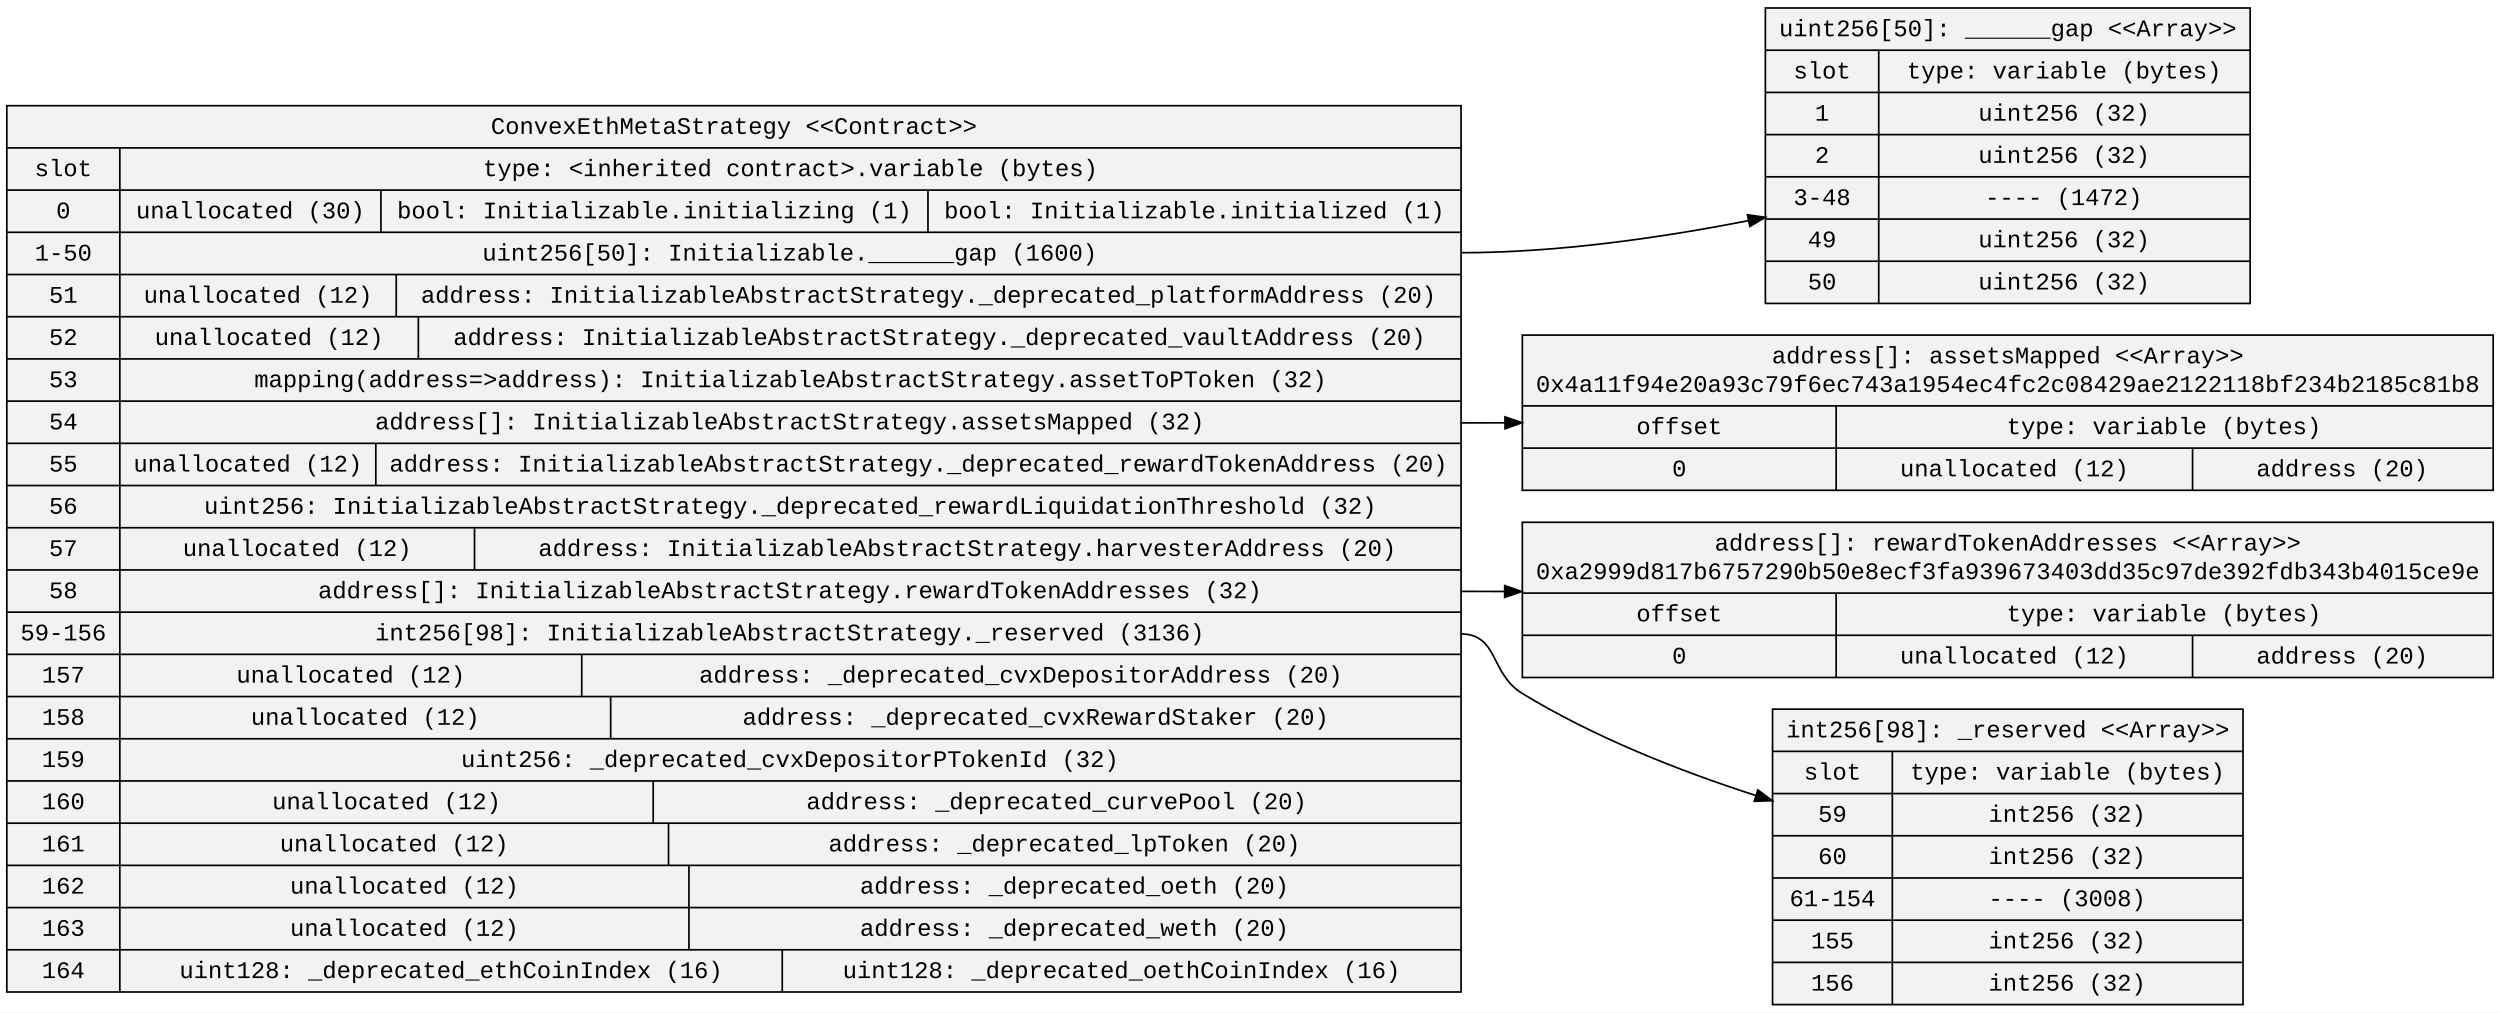
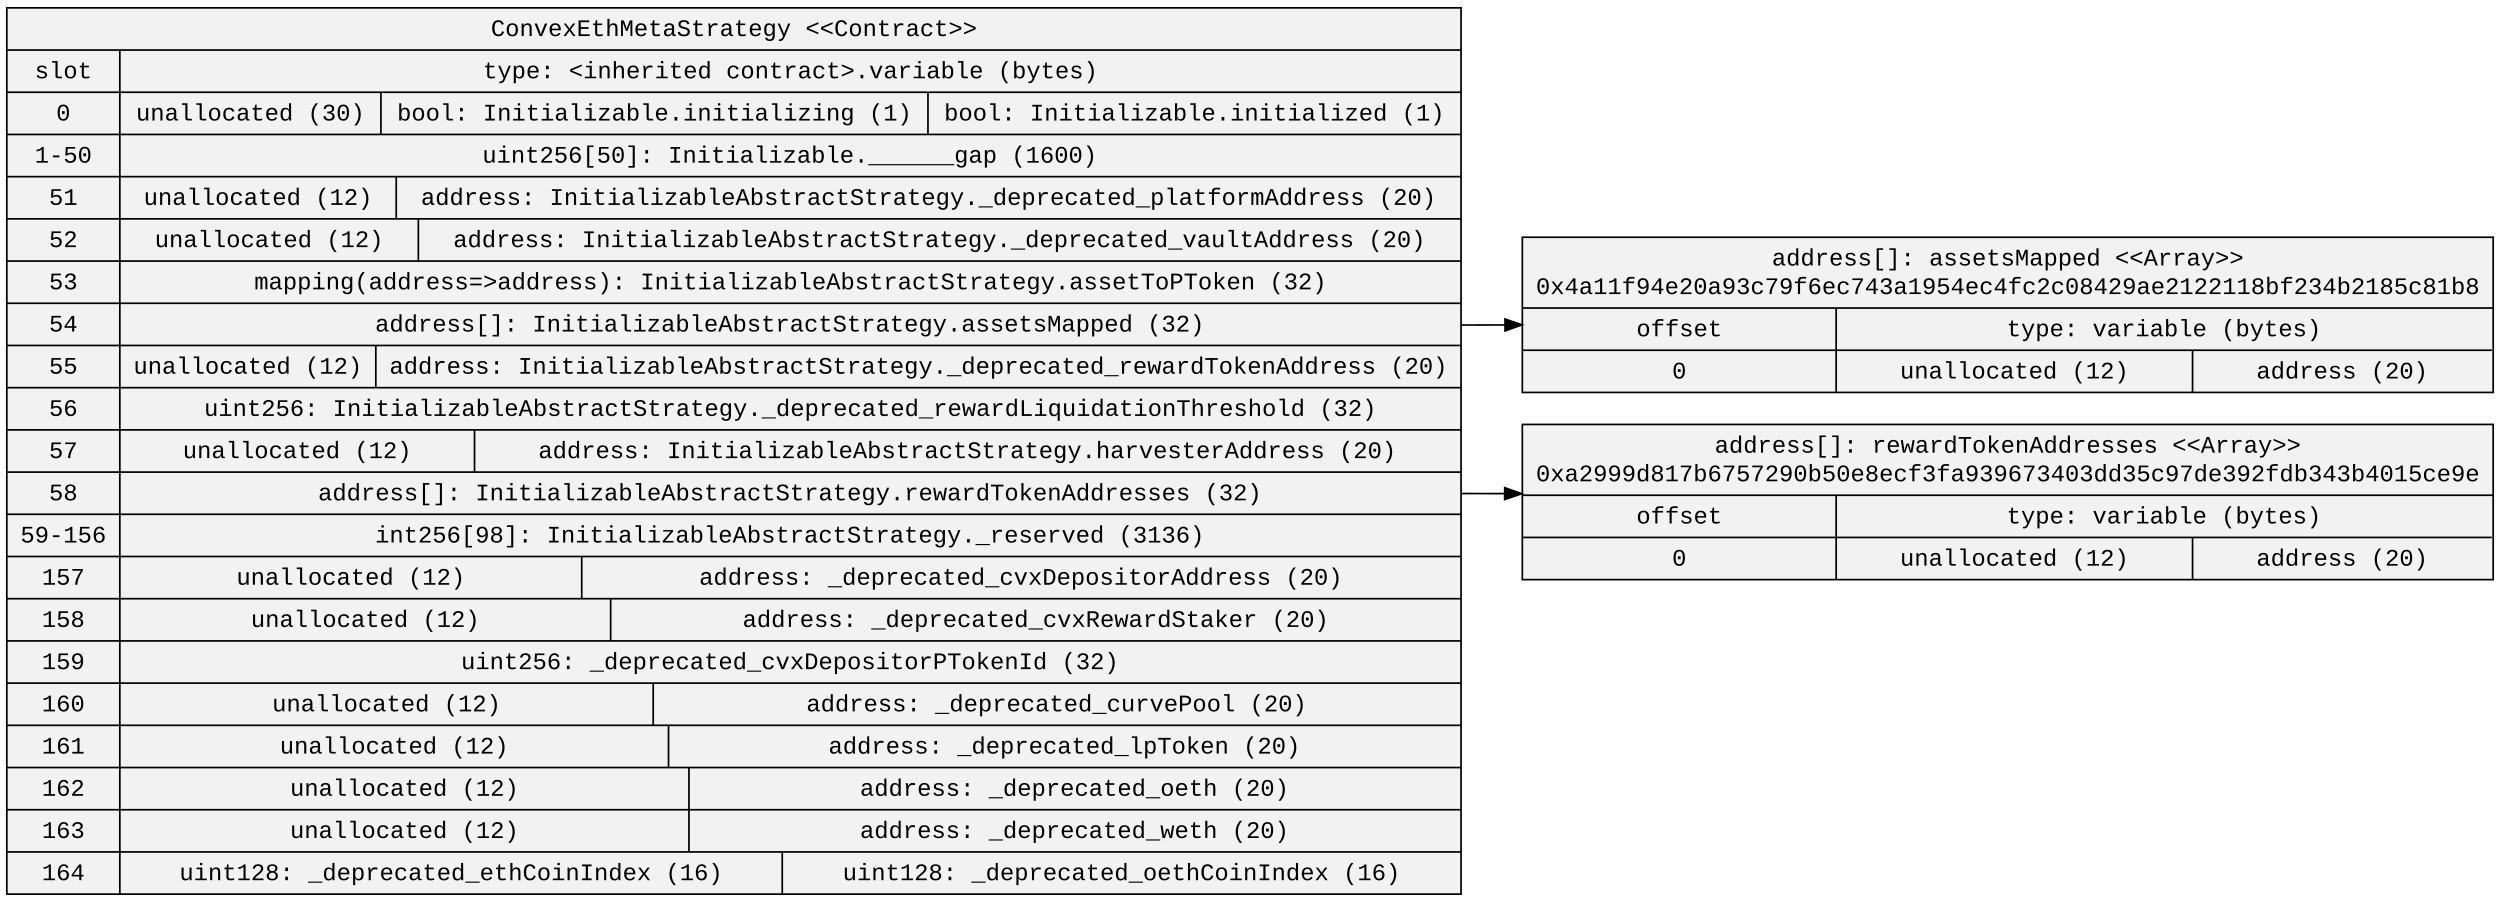
- <svg xmlns="http://www.w3.org/2000/svg" width="1469pt" height="595pt" viewBox="0.00 0.00 1469.02 594.60">
-   <g id="graph0" class="graph" transform="scale(1 1) rotate(0) translate(4 590.6)">
-     <polygon fill="white" stroke="transparent" points="-4,4 -4,-590.6 1465.02,-590.6 1465.02,4 -4,4" />
+ <svg xmlns="http://www.w3.org/2000/svg" width="1469pt" height="530pt" viewBox="0.00 0.00 1469.02 529.80">
+   <g id="graph0" class="graph" transform="scale(1 1) rotate(0) translate(4 525.8)">
+     <polygon fill="white" stroke="transparent" points="-4,4 -4,-525.8 1465.02,-525.8 1465.02,4 -4,4" />
    <g id="node1" class="node">
-       <polygon fill="#f2f2f2" stroke="black" points="0,-7.9 0,-528.7 854.53,-528.7 854.53,-7.9 0,-7.9" />
-       <text text-anchor="middle" x="427.27" y="-512.1" font-family="Courier New" font-size="14.00">ConvexEthMetaStrategy &lt;&lt;Contract&gt;&gt;</text>
-       <polyline fill="none" stroke="black" points="0,-503.9 854.53,-503.9 " />
-       <text text-anchor="middle" x="33.2" y="-487.3" font-family="Courier New" font-size="14.00">slot</text>
-       <polyline fill="none" stroke="black" points="0,-479.1 66.41,-479.1 " />
-       <text text-anchor="middle" x="33.2" y="-462.5" font-family="Courier New" font-size="14.00">0</text>
-       <polyline fill="none" stroke="black" points="0,-454.3 66.41,-454.3 " />
-       <text text-anchor="middle" x="33.2" y="-437.7" font-family="Courier New" font-size="14.00">1-50</text>
-       <polyline fill="none" stroke="black" points="0,-429.5 66.41,-429.5 " />
-       <text text-anchor="middle" x="33.2" y="-412.9" font-family="Courier New" font-size="14.00">51</text>
-       <polyline fill="none" stroke="black" points="0,-404.7 66.41,-404.7 " />
-       <text text-anchor="middle" x="33.2" y="-388.1" font-family="Courier New" font-size="14.00">52</text>
-       <polyline fill="none" stroke="black" points="0,-379.9 66.41,-379.9 " />
-       <text text-anchor="middle" x="33.2" y="-363.3" font-family="Courier New" font-size="14.00">53</text>
-       <polyline fill="none" stroke="black" points="0,-355.1 66.41,-355.1 " />
-       <text text-anchor="middle" x="33.2" y="-338.5" font-family="Courier New" font-size="14.00">54</text>
-       <polyline fill="none" stroke="black" points="0,-330.3 66.41,-330.3 " />
-       <text text-anchor="middle" x="33.2" y="-313.7" font-family="Courier New" font-size="14.00">55</text>
-       <polyline fill="none" stroke="black" points="0,-305.5 66.41,-305.5 " />
-       <text text-anchor="middle" x="33.2" y="-288.9" font-family="Courier New" font-size="14.00">56</text>
-       <polyline fill="none" stroke="black" points="0,-280.7 66.41,-280.7 " />
-       <text text-anchor="middle" x="33.2" y="-264.1" font-family="Courier New" font-size="14.00">57</text>
-       <polyline fill="none" stroke="black" points="0,-255.9 66.41,-255.9 " />
-       <text text-anchor="middle" x="33.2" y="-239.3" font-family="Courier New" font-size="14.00">58</text>
-       <polyline fill="none" stroke="black" points="0,-231.1 66.41,-231.1 " />
-       <text text-anchor="middle" x="33.2" y="-214.5" font-family="Courier New" font-size="14.00">59-156</text>
-       <polyline fill="none" stroke="black" points="0,-206.3 66.41,-206.3 " />
-       <text text-anchor="middle" x="33.2" y="-189.7" font-family="Courier New" font-size="14.00">157</text>
-       <polyline fill="none" stroke="black" points="0,-181.5 66.41,-181.5 " />
-       <text text-anchor="middle" x="33.2" y="-164.9" font-family="Courier New" font-size="14.00">158</text>
-       <polyline fill="none" stroke="black" points="0,-156.7 66.41,-156.7 " />
-       <text text-anchor="middle" x="33.2" y="-140.1" font-family="Courier New" font-size="14.00">159</text>
-       <polyline fill="none" stroke="black" points="0,-131.9 66.41,-131.9 " />
-       <text text-anchor="middle" x="33.2" y="-115.3" font-family="Courier New" font-size="14.00">160</text>
-       <polyline fill="none" stroke="black" points="0,-107.1 66.41,-107.1 " />
-       <text text-anchor="middle" x="33.2" y="-90.5" font-family="Courier New" font-size="14.00">161</text>
-       <polyline fill="none" stroke="black" points="0,-82.3 66.41,-82.3 " />
-       <text text-anchor="middle" x="33.2" y="-65.7" font-family="Courier New" font-size="14.00">162</text>
-       <polyline fill="none" stroke="black" points="0,-57.5 66.41,-57.5 " />
-       <text text-anchor="middle" x="33.2" y="-40.9" font-family="Courier New" font-size="14.00">163</text>
-       <polyline fill="none" stroke="black" points="0,-32.7 66.41,-32.7 " />
-       <text text-anchor="middle" x="33.2" y="-16.1" font-family="Courier New" font-size="14.00">164</text>
-       <polyline fill="none" stroke="black" points="66.41,-7.9 66.41,-503.9 " />
-       <text text-anchor="middle" x="460.47" y="-487.3" font-family="Courier New" font-size="14.00">type: &lt;inherited contract&gt;.variable (bytes)</text>
-       <polyline fill="none" stroke="black" points="66.41,-479.1 854.53,-479.1 " />
-       <text text-anchor="middle" x="143.12" y="-462.5" font-family="Courier New" font-size="14.00">unallocated (30)</text>
-       <polyline fill="none" stroke="black" points="219.83,-454.3 219.83,-479.1 " />
-       <text text-anchor="middle" x="380.55" y="-462.5" font-family="Courier New" font-size="14.00">bool: Initializable.initializing (1)</text>
-       <polyline fill="none" stroke="black" points="541.28,-454.3 541.28,-479.1 " />
-       <text text-anchor="middle" x="697.8" y="-462.5" font-family="Courier New" font-size="14.00">bool: Initializable.initialized (1)</text>
-       <polyline fill="none" stroke="black" points="66.41,-454.3 854.53,-454.3 " />
-       <text text-anchor="middle" x="460.04" y="-437.7" font-family="Courier New" font-size="14.00">uint256[50]: Initializable.______gap (1600)</text>
-       <polyline fill="none" stroke="black" points="66.41,-429.5 854.53,-429.5 " />
-       <text text-anchor="middle" x="147.62" y="-412.9" font-family="Courier New" font-size="14.00">unallocated (12)</text>
-       <polyline fill="none" stroke="black" points="228.83,-404.7 228.83,-429.5 " />
-       <text text-anchor="middle" x="541.58" y="-412.9" font-family="Courier New" font-size="14.00">address: InitializableAbstractStrategy._deprecated_platformAddress (20)</text>
-       <polyline fill="none" stroke="black" points="66.41,-404.7 854.53,-404.7 " />
-       <text text-anchor="middle" x="154.12" y="-388.1" font-family="Courier New" font-size="14.00">unallocated (12)</text>
-       <polyline fill="none" stroke="black" points="241.83,-379.9 241.83,-404.7 " />
-       <text text-anchor="middle" x="547.98" y="-388.1" font-family="Courier New" font-size="14.00">address: InitializableAbstractStrategy._deprecated_vaultAddress (20)</text>
-       <polyline fill="none" stroke="black" points="66.41,-379.9 854.53,-379.9 " />
-       <text text-anchor="middle" x="460.46" y="-363.3" font-family="Courier New" font-size="14.00">mapping(address=&gt;address): InitializableAbstractStrategy.assetToPToken (32)</text>
-       <polyline fill="none" stroke="black" points="66.41,-355.1 854.53,-355.1 " />
-       <text text-anchor="middle" x="460.05" y="-338.5" font-family="Courier New" font-size="14.00">address[]: InitializableAbstractStrategy.assetsMapped (32)</text>
-       <polyline fill="none" stroke="black" points="66.41,-330.3 854.53,-330.3 " />
-       <text text-anchor="middle" x="141.62" y="-313.7" font-family="Courier New" font-size="14.00">unallocated (12)</text>
-       <polyline fill="none" stroke="black" points="216.83,-305.5 216.83,-330.3 " />
-       <text text-anchor="middle" x="535.68" y="-313.7" font-family="Courier New" font-size="14.00">address: InitializableAbstractStrategy._deprecated_rewardTokenAddress (20)</text>
-       <polyline fill="none" stroke="black" points="66.41,-305.5 854.53,-305.5 " />
-       <text text-anchor="middle" x="460.36" y="-288.9" font-family="Courier New" font-size="14.00">uint256: InitializableAbstractStrategy._deprecated_rewardLiquidationThreshold (32)</text>
-       <polyline fill="none" stroke="black" points="66.41,-280.7 854.53,-280.7 " />
-       <text text-anchor="middle" x="170.62" y="-264.1" font-family="Courier New" font-size="14.00">unallocated (12)</text>
-       <polyline fill="none" stroke="black" points="274.83,-255.9 274.83,-280.7 " />
-       <text text-anchor="middle" x="564.37" y="-264.1" font-family="Courier New" font-size="14.00">address: InitializableAbstractStrategy.harvesterAddress (20)</text>
-       <polyline fill="none" stroke="black" points="66.41,-255.9 854.53,-255.9 " />
-       <text text-anchor="middle" x="460.15" y="-239.3" font-family="Courier New" font-size="14.00">address[]: InitializableAbstractStrategy.rewardTokenAddresses (32)</text>
-       <polyline fill="none" stroke="black" points="66.41,-231.1 854.53,-231.1 " />
-       <text text-anchor="middle" x="460.05" y="-214.5" font-family="Courier New" font-size="14.00">int256[98]: InitializableAbstractStrategy._reserved (3136)</text>
-       <polyline fill="none" stroke="black" points="66.41,-206.3 854.53,-206.3 " />
-       <text text-anchor="middle" x="202.12" y="-189.7" font-family="Courier New" font-size="14.00">unallocated (12)</text>
-       <polyline fill="none" stroke="black" points="337.83,-181.5 337.83,-206.3 " />
-       <text text-anchor="middle" x="595.86" y="-189.7" font-family="Courier New" font-size="14.00">address: _deprecated_cvxDepositorAddress (20)</text>
-       <polyline fill="none" stroke="black" points="66.41,-181.5 854.53,-181.5 " />
-       <text text-anchor="middle" x="210.62" y="-164.9" font-family="Courier New" font-size="14.00">unallocated (12)</text>
-       <polyline fill="none" stroke="black" points="354.83,-156.7 354.83,-181.5 " />
-       <text text-anchor="middle" x="604.56" y="-164.9" font-family="Courier New" font-size="14.00">address: _deprecated_cvxRewardStaker (20)</text>
-       <polyline fill="none" stroke="black" points="66.41,-156.7 854.53,-156.7 " />
-       <text text-anchor="middle" x="460.14" y="-140.1" font-family="Courier New" font-size="14.00">uint256: _deprecated_cvxDepositorPTokenId (32)</text>
-       <polyline fill="none" stroke="black" points="66.41,-131.9 854.53,-131.9 " />
-       <text text-anchor="middle" x="223.12" y="-115.3" font-family="Courier New" font-size="14.00">unallocated (12)</text>
-       <polyline fill="none" stroke="black" points="379.83,-107.1 379.83,-131.9 " />
-       <text text-anchor="middle" x="616.85" y="-115.3" font-family="Courier New" font-size="14.00">address: _deprecated_curvePool (20)</text>
-       <polyline fill="none" stroke="black" points="66.41,-107.1 854.53,-107.1 " />
-       <text text-anchor="middle" x="227.62" y="-90.5" font-family="Courier New" font-size="14.00">unallocated (12)</text>
-       <polyline fill="none" stroke="black" points="388.83,-82.3 388.83,-107.1 " />
-       <text text-anchor="middle" x="621.45" y="-90.5" font-family="Courier New" font-size="14.00">address: _deprecated_lpToken (20)</text>
-       <polyline fill="none" stroke="black" points="66.41,-82.3 854.53,-82.3 " />
-       <text text-anchor="middle" x="233.62" y="-65.7" font-family="Courier New" font-size="14.00">unallocated (12)</text>
-       <polyline fill="none" stroke="black" points="400.83,-57.5 400.83,-82.3 " />
-       <text text-anchor="middle" x="627.35" y="-65.7" font-family="Courier New" font-size="14.00">address: _deprecated_oeth (20)</text>
-       <polyline fill="none" stroke="black" points="66.41,-57.5 854.53,-57.5 " />
-       <text text-anchor="middle" x="233.62" y="-40.9" font-family="Courier New" font-size="14.00">unallocated (12)</text>
-       <polyline fill="none" stroke="black" points="400.83,-32.7 400.83,-57.5 " />
-       <text text-anchor="middle" x="627.35" y="-40.9" font-family="Courier New" font-size="14.00">address: _deprecated_weth (20)</text>
-       <polyline fill="none" stroke="black" points="66.41,-32.7 854.53,-32.7 " />
-       <text text-anchor="middle" x="261.03" y="-16.1" font-family="Courier New" font-size="14.00">uint128: _deprecated_ethCoinIndex (16)</text>
-       <polyline fill="none" stroke="black" points="455.66,-7.9 455.66,-32.7 " />
-       <text text-anchor="middle" x="654.99" y="-16.1" font-family="Courier New" font-size="14.00">uint128: _deprecated_oethCoinIndex (16)</text>
+       <polygon fill="#f2f2f2" stroke="black" points="0,-0.5 0,-521.3 854.53,-521.3 854.53,-0.5 0,-0.5" />
+       <text text-anchor="middle" x="427.27" y="-504.7" font-family="Courier New" font-size="14.00">ConvexEthMetaStrategy &lt;&lt;Contract&gt;&gt;</text>
+       <polyline fill="none" stroke="black" points="0,-496.5 854.53,-496.5 " />
+       <text text-anchor="middle" x="33.2" y="-479.9" font-family="Courier New" font-size="14.00">slot</text>
+       <polyline fill="none" stroke="black" points="0,-471.7 66.41,-471.7 " />
+       <text text-anchor="middle" x="33.2" y="-455.1" font-family="Courier New" font-size="14.00">0</text>
+       <polyline fill="none" stroke="black" points="0,-446.9 66.41,-446.9 " />
+       <text text-anchor="middle" x="33.2" y="-430.3" font-family="Courier New" font-size="14.00">1-50</text>
+       <polyline fill="none" stroke="black" points="0,-422.1 66.41,-422.1 " />
+       <text text-anchor="middle" x="33.2" y="-405.5" font-family="Courier New" font-size="14.00">51</text>
+       <polyline fill="none" stroke="black" points="0,-397.3 66.41,-397.3 " />
+       <text text-anchor="middle" x="33.2" y="-380.7" font-family="Courier New" font-size="14.00">52</text>
+       <polyline fill="none" stroke="black" points="0,-372.5 66.41,-372.5 " />
+       <text text-anchor="middle" x="33.2" y="-355.9" font-family="Courier New" font-size="14.00">53</text>
+       <polyline fill="none" stroke="black" points="0,-347.7 66.41,-347.7 " />
+       <text text-anchor="middle" x="33.2" y="-331.1" font-family="Courier New" font-size="14.00">54</text>
+       <polyline fill="none" stroke="black" points="0,-322.9 66.41,-322.9 " />
+       <text text-anchor="middle" x="33.2" y="-306.3" font-family="Courier New" font-size="14.00">55</text>
+       <polyline fill="none" stroke="black" points="0,-298.1 66.41,-298.1 " />
+       <text text-anchor="middle" x="33.2" y="-281.5" font-family="Courier New" font-size="14.00">56</text>
+       <polyline fill="none" stroke="black" points="0,-273.3 66.41,-273.3 " />
+       <text text-anchor="middle" x="33.2" y="-256.7" font-family="Courier New" font-size="14.00">57</text>
+       <polyline fill="none" stroke="black" points="0,-248.5 66.41,-248.5 " />
+       <text text-anchor="middle" x="33.2" y="-231.9" font-family="Courier New" font-size="14.00">58</text>
+       <polyline fill="none" stroke="black" points="0,-223.7 66.41,-223.7 " />
+       <text text-anchor="middle" x="33.2" y="-207.1" font-family="Courier New" font-size="14.00">59-156</text>
+       <polyline fill="none" stroke="black" points="0,-198.9 66.41,-198.9 " />
+       <text text-anchor="middle" x="33.2" y="-182.3" font-family="Courier New" font-size="14.00">157</text>
+       <polyline fill="none" stroke="black" points="0,-174.1 66.41,-174.1 " />
+       <text text-anchor="middle" x="33.2" y="-157.5" font-family="Courier New" font-size="14.00">158</text>
+       <polyline fill="none" stroke="black" points="0,-149.3 66.41,-149.3 " />
+       <text text-anchor="middle" x="33.2" y="-132.7" font-family="Courier New" font-size="14.00">159</text>
+       <polyline fill="none" stroke="black" points="0,-124.5 66.41,-124.5 " />
+       <text text-anchor="middle" x="33.2" y="-107.9" font-family="Courier New" font-size="14.00">160</text>
+       <polyline fill="none" stroke="black" points="0,-99.7 66.41,-99.7 " />
+       <text text-anchor="middle" x="33.2" y="-83.1" font-family="Courier New" font-size="14.00">161</text>
+       <polyline fill="none" stroke="black" points="0,-74.9 66.41,-74.9 " />
+       <text text-anchor="middle" x="33.2" y="-58.3" font-family="Courier New" font-size="14.00">162</text>
+       <polyline fill="none" stroke="black" points="0,-50.1 66.41,-50.1 " />
+       <text text-anchor="middle" x="33.2" y="-33.5" font-family="Courier New" font-size="14.00">163</text>
+       <polyline fill="none" stroke="black" points="0,-25.3 66.41,-25.3 " />
+       <text text-anchor="middle" x="33.2" y="-8.7" font-family="Courier New" font-size="14.00">164</text>
+       <polyline fill="none" stroke="black" points="66.41,-0.5 66.41,-496.5 " />
+       <text text-anchor="middle" x="460.47" y="-479.9" font-family="Courier New" font-size="14.00">type: &lt;inherited contract&gt;.variable (bytes)</text>
+       <polyline fill="none" stroke="black" points="66.41,-471.7 854.53,-471.7 " />
+       <text text-anchor="middle" x="143.12" y="-455.1" font-family="Courier New" font-size="14.00">unallocated (30)</text>
+       <polyline fill="none" stroke="black" points="219.83,-446.9 219.83,-471.7 " />
+       <text text-anchor="middle" x="380.55" y="-455.1" font-family="Courier New" font-size="14.00">bool: Initializable.initializing (1)</text>
+       <polyline fill="none" stroke="black" points="541.28,-446.9 541.28,-471.7 " />
+       <text text-anchor="middle" x="697.8" y="-455.1" font-family="Courier New" font-size="14.00">bool: Initializable.initialized (1)</text>
+       <polyline fill="none" stroke="black" points="66.41,-446.9 854.53,-446.9 " />
+       <text text-anchor="middle" x="460.04" y="-430.3" font-family="Courier New" font-size="14.00">uint256[50]: Initializable.______gap (1600)</text>
+       <polyline fill="none" stroke="black" points="66.41,-422.1 854.53,-422.1 " />
+       <text text-anchor="middle" x="147.62" y="-405.5" font-family="Courier New" font-size="14.00">unallocated (12)</text>
+       <polyline fill="none" stroke="black" points="228.83,-397.3 228.83,-422.1 " />
+       <text text-anchor="middle" x="541.58" y="-405.5" font-family="Courier New" font-size="14.00">address: InitializableAbstractStrategy._deprecated_platformAddress (20)</text>
+       <polyline fill="none" stroke="black" points="66.41,-397.3 854.53,-397.3 " />
+       <text text-anchor="middle" x="154.12" y="-380.7" font-family="Courier New" font-size="14.00">unallocated (12)</text>
+       <polyline fill="none" stroke="black" points="241.83,-372.5 241.83,-397.3 " />
+       <text text-anchor="middle" x="547.98" y="-380.7" font-family="Courier New" font-size="14.00">address: InitializableAbstractStrategy._deprecated_vaultAddress (20)</text>
+       <polyline fill="none" stroke="black" points="66.41,-372.5 854.53,-372.5 " />
+       <text text-anchor="middle" x="460.46" y="-355.9" font-family="Courier New" font-size="14.00">mapping(address=&gt;address): InitializableAbstractStrategy.assetToPToken (32)</text>
+       <polyline fill="none" stroke="black" points="66.41,-347.7 854.53,-347.7 " />
+       <text text-anchor="middle" x="460.05" y="-331.1" font-family="Courier New" font-size="14.00">address[]: InitializableAbstractStrategy.assetsMapped (32)</text>
+       <polyline fill="none" stroke="black" points="66.41,-322.9 854.53,-322.9 " />
+       <text text-anchor="middle" x="141.62" y="-306.3" font-family="Courier New" font-size="14.00">unallocated (12)</text>
+       <polyline fill="none" stroke="black" points="216.83,-298.1 216.83,-322.9 " />
+       <text text-anchor="middle" x="535.68" y="-306.3" font-family="Courier New" font-size="14.00">address: InitializableAbstractStrategy._deprecated_rewardTokenAddress (20)</text>
+       <polyline fill="none" stroke="black" points="66.41,-298.1 854.53,-298.1 " />
+       <text text-anchor="middle" x="460.36" y="-281.5" font-family="Courier New" font-size="14.00">uint256: InitializableAbstractStrategy._deprecated_rewardLiquidationThreshold (32)</text>
+       <polyline fill="none" stroke="black" points="66.41,-273.3 854.53,-273.3 " />
+       <text text-anchor="middle" x="170.62" y="-256.7" font-family="Courier New" font-size="14.00">unallocated (12)</text>
+       <polyline fill="none" stroke="black" points="274.83,-248.5 274.83,-273.3 " />
+       <text text-anchor="middle" x="564.37" y="-256.7" font-family="Courier New" font-size="14.00">address: InitializableAbstractStrategy.harvesterAddress (20)</text>
+       <polyline fill="none" stroke="black" points="66.41,-248.5 854.53,-248.5 " />
+       <text text-anchor="middle" x="460.15" y="-231.9" font-family="Courier New" font-size="14.00">address[]: InitializableAbstractStrategy.rewardTokenAddresses (32)</text>
+       <polyline fill="none" stroke="black" points="66.41,-223.7 854.53,-223.7 " />
+       <text text-anchor="middle" x="460.05" y="-207.1" font-family="Courier New" font-size="14.00">int256[98]: InitializableAbstractStrategy._reserved (3136)</text>
+       <polyline fill="none" stroke="black" points="66.41,-198.9 854.53,-198.9 " />
+       <text text-anchor="middle" x="202.12" y="-182.3" font-family="Courier New" font-size="14.00">unallocated (12)</text>
+       <polyline fill="none" stroke="black" points="337.83,-174.1 337.83,-198.9 " />
+       <text text-anchor="middle" x="595.86" y="-182.3" font-family="Courier New" font-size="14.00">address: _deprecated_cvxDepositorAddress (20)</text>
+       <polyline fill="none" stroke="black" points="66.41,-174.1 854.53,-174.1 " />
+       <text text-anchor="middle" x="210.62" y="-157.5" font-family="Courier New" font-size="14.00">unallocated (12)</text>
+       <polyline fill="none" stroke="black" points="354.83,-149.3 354.83,-174.1 " />
+       <text text-anchor="middle" x="604.56" y="-157.5" font-family="Courier New" font-size="14.00">address: _deprecated_cvxRewardStaker (20)</text>
+       <polyline fill="none" stroke="black" points="66.41,-149.3 854.53,-149.3 " />
+       <text text-anchor="middle" x="460.14" y="-132.7" font-family="Courier New" font-size="14.00">uint256: _deprecated_cvxDepositorPTokenId (32)</text>
+       <polyline fill="none" stroke="black" points="66.41,-124.5 854.53,-124.5 " />
+       <text text-anchor="middle" x="223.12" y="-107.9" font-family="Courier New" font-size="14.00">unallocated (12)</text>
+       <polyline fill="none" stroke="black" points="379.83,-99.7 379.83,-124.5 " />
+       <text text-anchor="middle" x="616.85" y="-107.9" font-family="Courier New" font-size="14.00">address: _deprecated_curvePool (20)</text>
+       <polyline fill="none" stroke="black" points="66.41,-99.7 854.53,-99.7 " />
+       <text text-anchor="middle" x="227.62" y="-83.1" font-family="Courier New" font-size="14.00">unallocated (12)</text>
+       <polyline fill="none" stroke="black" points="388.83,-74.9 388.83,-99.7 " />
+       <text text-anchor="middle" x="621.45" y="-83.1" font-family="Courier New" font-size="14.00">address: _deprecated_lpToken (20)</text>
+       <polyline fill="none" stroke="black" points="66.41,-74.9 854.53,-74.9 " />
+       <text text-anchor="middle" x="233.62" y="-58.3" font-family="Courier New" font-size="14.00">unallocated (12)</text>
+       <polyline fill="none" stroke="black" points="400.83,-50.1 400.83,-74.9 " />
+       <text text-anchor="middle" x="627.35" y="-58.3" font-family="Courier New" font-size="14.00">address: _deprecated_oeth (20)</text>
+       <polyline fill="none" stroke="black" points="66.41,-50.1 854.53,-50.1 " />
+       <text text-anchor="middle" x="233.62" y="-33.5" font-family="Courier New" font-size="14.00">unallocated (12)</text>
+       <polyline fill="none" stroke="black" points="400.83,-25.3 400.83,-50.1 " />
+       <text text-anchor="middle" x="627.35" y="-33.5" font-family="Courier New" font-size="14.00">address: _deprecated_weth (20)</text>
+       <polyline fill="none" stroke="black" points="66.41,-25.3 854.53,-25.3 " />
+       <text text-anchor="middle" x="261.03" y="-8.7" font-family="Courier New" font-size="14.00">uint128: _deprecated_ethCoinIndex (16)</text>
+       <polyline fill="none" stroke="black" points="455.66,-0.5 455.66,-25.3 " />
+       <text text-anchor="middle" x="654.99" y="-8.7" font-family="Courier New" font-size="14.00">uint128: _deprecated_oethCoinIndex (16)</text>
    </g>
    <g id="node2" class="node">
-       <polygon fill="#f2f2f2" stroke="black" points="1033.35,-412.5 1033.35,-586.1 1318.2,-586.1 1318.2,-412.5 1033.35,-412.5" />
-       <text text-anchor="middle" x="1175.78" y="-569.5" font-family="Courier New" font-size="14.00">uint256[50]: ______gap &lt;&lt;Array&gt;&gt;</text>
-       <polyline fill="none" stroke="black" points="1033.35,-561.3 1318.2,-561.3 " />
-       <text text-anchor="middle" x="1066.66" y="-544.7" font-family="Courier New" font-size="14.00">slot</text>
-       <polyline fill="none" stroke="black" points="1033.35,-536.5 1099.96,-536.5 " />
-       <text text-anchor="middle" x="1066.66" y="-519.9" font-family="Courier New" font-size="14.00">1</text>
-       <polyline fill="none" stroke="black" points="1033.35,-511.7 1099.96,-511.7 " />
-       <text text-anchor="middle" x="1066.66" y="-495.1" font-family="Courier New" font-size="14.00">2</text>
-       <polyline fill="none" stroke="black" points="1033.35,-486.9 1099.96,-486.9 " />
-       <text text-anchor="middle" x="1066.66" y="-470.3" font-family="Courier New" font-size="14.00">3-48</text>
-       <polyline fill="none" stroke="black" points="1033.35,-462.1 1099.96,-462.1 " />
-       <text text-anchor="middle" x="1066.66" y="-445.5" font-family="Courier New" font-size="14.00">49</text>
-       <polyline fill="none" stroke="black" points="1033.35,-437.3 1099.96,-437.3 " />
-       <text text-anchor="middle" x="1066.66" y="-420.7" font-family="Courier New" font-size="14.00">50</text>
-       <polyline fill="none" stroke="black" points="1099.96,-412.5 1099.96,-561.3 " />
-       <text text-anchor="middle" x="1208.88" y="-544.7" font-family="Courier New" font-size="14.00">type: variable (bytes)</text>
-       <polyline fill="none" stroke="black" points="1099.96,-536.5 1317.79,-536.5 " />
-       <text text-anchor="middle" x="1208.87" y="-519.9" font-family="Courier New" font-size="14.00">uint256 (32)</text>
-       <polyline fill="none" stroke="black" points="1099.96,-511.7 1317.79,-511.7 " />
-       <text text-anchor="middle" x="1208.87" y="-495.1" font-family="Courier New" font-size="14.00">uint256 (32)</text>
-       <polyline fill="none" stroke="black" points="1099.96,-486.9 1317.79,-486.9 " />
-       <text text-anchor="middle" x="1208.67" y="-470.3" font-family="Courier New" font-size="14.00">---- (1472)</text>
-       <polyline fill="none" stroke="black" points="1099.96,-462.1 1317.79,-462.1 " />
-       <text text-anchor="middle" x="1208.87" y="-445.5" font-family="Courier New" font-size="14.00">uint256 (32)</text>
-       <polyline fill="none" stroke="black" points="1099.96,-437.3 1317.79,-437.3 " />
-       <text text-anchor="middle" x="1208.87" y="-420.7" font-family="Courier New" font-size="14.00">uint256 (32)</text>
+       <polygon fill="#f2f2f2" stroke="black" points="890.53,-295.3 890.53,-386.5 1461.02,-386.5 1461.02,-295.3 890.53,-295.3" />
+       <text text-anchor="middle" x="1175.78" y="-369.9" font-family="Courier New" font-size="14.00">address[]: assetsMapped &lt;&lt;Array&gt;&gt;</text>
+       <text text-anchor="middle" x="1175.78" y="-353.1" font-family="Courier New" font-size="14.00">0x4a11f94e20a93c79f6ec743a1954ec4fc2c08429ae2122118bf234b2185c81b8</text>
+       <polyline fill="none" stroke="black" points="890.53,-344.9 1461.02,-344.9 " />
+       <text text-anchor="middle" x="982.74" y="-328.3" font-family="Courier New" font-size="14.00">offset</text>
+       <polyline fill="none" stroke="black" points="890.53,-320.1 1074.94,-320.1 " />
+       <text text-anchor="middle" x="982.74" y="-303.5" font-family="Courier New" font-size="14.00">0</text>
+       <polyline fill="none" stroke="black" points="1074.94,-295.3 1074.94,-344.9 " />
+       <text text-anchor="middle" x="1267.56" y="-328.3" font-family="Courier New" font-size="14.00">type: variable (bytes)</text>
+       <polyline fill="none" stroke="black" points="1074.94,-320.1 1460.18,-320.1 " />
+       <text text-anchor="middle" x="1179.65" y="-303.5" font-family="Courier New" font-size="14.00">unallocated (12)</text>
+       <polyline fill="none" stroke="black" points="1284.36,-295.3 1284.36,-320.1 " />
+       <text text-anchor="middle" x="1372.27" y="-303.5" font-family="Courier New" font-size="14.00">address (20)</text>
    </g>
    <g id="edge1" class="edge">
-       <path fill="none" stroke="black" d="M854.27,-442.3C910,-442.3 970.35,-450.76 1023.5,-461.16" />
-       <polygon fill="black" stroke="black" points="1022.84,-464.6 1033.33,-463.12 1024.21,-457.73 1022.84,-464.6" />
+       <path fill="none" stroke="black" d="M854.27,-334.9C862.77,-334.9 871.39,-334.92 880.1,-334.96" />
+       <polygon fill="black" stroke="black" points="880.34,-338.46 890.36,-335.02 880.38,-331.46 880.34,-338.46" />
    </g>
    <g id="node3" class="node">
-       <polygon fill="#f2f2f2" stroke="black" points="890.53,-302.7 890.53,-393.9 1461.02,-393.9 1461.02,-302.7 890.53,-302.7" />
-       <text text-anchor="middle" x="1175.78" y="-377.3" font-family="Courier New" font-size="14.00">address[]: assetsMapped &lt;&lt;Array&gt;&gt;</text>
-       <text text-anchor="middle" x="1175.78" y="-360.5" font-family="Courier New" font-size="14.00">0x4a11f94e20a93c79f6ec743a1954ec4fc2c08429ae2122118bf234b2185c81b8</text>
-       <polyline fill="none" stroke="black" points="890.53,-352.3 1461.02,-352.3 " />
-       <text text-anchor="middle" x="982.74" y="-335.7" font-family="Courier New" font-size="14.00">offset</text>
-       <polyline fill="none" stroke="black" points="890.53,-327.5 1074.94,-327.5 " />
-       <text text-anchor="middle" x="982.74" y="-310.9" font-family="Courier New" font-size="14.00">0</text>
-       <polyline fill="none" stroke="black" points="1074.94,-302.7 1074.94,-352.3 " />
-       <text text-anchor="middle" x="1267.56" y="-335.7" font-family="Courier New" font-size="14.00">type: variable (bytes)</text>
-       <polyline fill="none" stroke="black" points="1074.94,-327.5 1460.18,-327.5 " />
-       <text text-anchor="middle" x="1179.65" y="-310.9" font-family="Courier New" font-size="14.00">unallocated (12)</text>
-       <polyline fill="none" stroke="black" points="1284.36,-302.7 1284.36,-327.5 " />
-       <text text-anchor="middle" x="1372.27" y="-310.9" font-family="Courier New" font-size="14.00">address (20)</text>
+       <polygon fill="#f2f2f2" stroke="black" points="890.53,-185.3 890.53,-276.5 1461.02,-276.5 1461.02,-185.3 890.53,-185.3" />
+       <text text-anchor="middle" x="1175.78" y="-259.9" font-family="Courier New" font-size="14.00">address[]: rewardTokenAddresses &lt;&lt;Array&gt;&gt;</text>
+       <text text-anchor="middle" x="1175.78" y="-243.1" font-family="Courier New" font-size="14.00">0xa2999d817b6757290b50e8ecf3fa939673403dd35c97de392fdb343b4015ce9e</text>
+       <polyline fill="none" stroke="black" points="890.53,-234.9 1461.02,-234.9 " />
+       <text text-anchor="middle" x="982.74" y="-218.3" font-family="Courier New" font-size="14.00">offset</text>
+       <polyline fill="none" stroke="black" points="890.53,-210.1 1074.94,-210.1 " />
+       <text text-anchor="middle" x="982.74" y="-193.5" font-family="Courier New" font-size="14.00">0</text>
+       <polyline fill="none" stroke="black" points="1074.94,-185.3 1074.94,-234.9 " />
+       <text text-anchor="middle" x="1267.56" y="-218.3" font-family="Courier New" font-size="14.00">type: variable (bytes)</text>
+       <polyline fill="none" stroke="black" points="1074.94,-210.1 1460.18,-210.1 " />
+       <text text-anchor="middle" x="1179.65" y="-193.5" font-family="Courier New" font-size="14.00">unallocated (12)</text>
+       <polyline fill="none" stroke="black" points="1284.36,-185.3 1284.36,-210.1 " />
+       <text text-anchor="middle" x="1372.27" y="-193.5" font-family="Courier New" font-size="14.00">address (20)</text>
    </g>
    <g id="edge2" class="edge">
-       <path fill="none" stroke="black" d="M854.27,-342.3C862.77,-342.3 871.39,-342.32 880.1,-342.36" />
-       <polygon fill="black" stroke="black" points="880.34,-345.86 890.36,-342.42 880.38,-338.86 880.34,-345.86" />
-     </g>
-     <g id="node4" class="node">
-       <polygon fill="#f2f2f2" stroke="black" points="890.53,-192.7 890.53,-283.9 1461.02,-283.9 1461.02,-192.7 890.53,-192.7" />
-       <text text-anchor="middle" x="1175.78" y="-267.3" font-family="Courier New" font-size="14.00">address[]: rewardTokenAddresses &lt;&lt;Array&gt;&gt;</text>
-       <text text-anchor="middle" x="1175.78" y="-250.5" font-family="Courier New" font-size="14.00">0xa2999d817b6757290b50e8ecf3fa939673403dd35c97de392fdb343b4015ce9e</text>
-       <polyline fill="none" stroke="black" points="890.53,-242.3 1461.02,-242.3 " />
-       <text text-anchor="middle" x="982.74" y="-225.7" font-family="Courier New" font-size="14.00">offset</text>
-       <polyline fill="none" stroke="black" points="890.53,-217.5 1074.94,-217.5 " />
-       <text text-anchor="middle" x="982.74" y="-200.9" font-family="Courier New" font-size="14.00">0</text>
-       <polyline fill="none" stroke="black" points="1074.94,-192.7 1074.94,-242.3 " />
-       <text text-anchor="middle" x="1267.56" y="-225.7" font-family="Courier New" font-size="14.00">type: variable (bytes)</text>
-       <polyline fill="none" stroke="black" points="1074.94,-217.5 1460.18,-217.5 " />
-       <text text-anchor="middle" x="1179.65" y="-200.9" font-family="Courier New" font-size="14.00">unallocated (12)</text>
-       <polyline fill="none" stroke="black" points="1284.36,-192.7 1284.36,-217.5 " />
-       <text text-anchor="middle" x="1372.27" y="-200.9" font-family="Courier New" font-size="14.00">address (20)</text>
-     </g>
-     <g id="edge3" class="edge">
-       <path fill="none" stroke="black" d="M854.53,-243.3C862.92,-243.3 871.44,-243.28 880.04,-243.25" />
-       <polygon fill="black" stroke="black" points="880.18,-246.75 890.16,-243.2 880.15,-239.75 880.18,-246.75" />
-     </g>
-     <g id="node5" class="node">
-       <polygon fill="#f2f2f2" stroke="black" points="1037.56,-0.5 1037.56,-174.1 1314,-174.1 1314,-0.5 1037.56,-0.5" />
-       <text text-anchor="middle" x="1175.78" y="-157.5" font-family="Courier New" font-size="14.00">int256[98]: _reserved &lt;&lt;Array&gt;&gt;</text>
-       <polyline fill="none" stroke="black" points="1037.56,-149.3 1314,-149.3 " />
-       <text text-anchor="middle" x="1072.76" y="-132.7" font-family="Courier New" font-size="14.00">slot</text>
-       <polyline fill="none" stroke="black" points="1037.56,-124.5 1107.96,-124.5 " />
-       <text text-anchor="middle" x="1072.76" y="-107.9" font-family="Courier New" font-size="14.00">59</text>
-       <polyline fill="none" stroke="black" points="1037.56,-99.7 1107.96,-99.7 " />
-       <text text-anchor="middle" x="1072.76" y="-83.1" font-family="Courier New" font-size="14.00">60</text>
-       <polyline fill="none" stroke="black" points="1037.56,-74.9 1107.96,-74.9 " />
-       <text text-anchor="middle" x="1072.76" y="-58.3" font-family="Courier New" font-size="14.00">61-154</text>
-       <polyline fill="none" stroke="black" points="1037.56,-50.1 1107.96,-50.1 " />
-       <text text-anchor="middle" x="1072.76" y="-33.5" font-family="Courier New" font-size="14.00">155</text>
-       <polyline fill="none" stroke="black" points="1037.56,-25.3 1107.96,-25.3 " />
-       <text text-anchor="middle" x="1072.76" y="-8.7" font-family="Courier New" font-size="14.00">156</text>
-       <polyline fill="none" stroke="black" points="1107.96,-0.5 1107.96,-149.3 " />
-       <text text-anchor="middle" x="1210.88" y="-132.7" font-family="Courier New" font-size="14.00">type: variable (bytes)</text>
-       <polyline fill="none" stroke="black" points="1107.96,-124.5 1313.79,-124.5 " />
-       <text text-anchor="middle" x="1210.67" y="-107.9" font-family="Courier New" font-size="14.00">int256 (32)</text>
-       <polyline fill="none" stroke="black" points="1107.96,-99.7 1313.79,-99.7 " />
-       <text text-anchor="middle" x="1210.67" y="-83.1" font-family="Courier New" font-size="14.00">int256 (32)</text>
-       <polyline fill="none" stroke="black" points="1107.96,-74.9 1313.79,-74.9 " />
-       <text text-anchor="middle" x="1210.67" y="-58.3" font-family="Courier New" font-size="14.00">---- (3008)</text>
-       <polyline fill="none" stroke="black" points="1107.96,-50.1 1313.79,-50.1 " />
-       <text text-anchor="middle" x="1210.67" y="-33.5" font-family="Courier New" font-size="14.00">int256 (32)</text>
-       <polyline fill="none" stroke="black" points="1107.96,-25.3 1313.79,-25.3 " />
-       <text text-anchor="middle" x="1210.67" y="-8.7" font-family="Courier New" font-size="14.00">int256 (32)</text>
-     </g>
-     <g id="edge4" class="edge">
-       <path fill="none" stroke="black" d="M854.27,-218.3C876.67,-218.3 871.4,-194.94 890.53,-183.3 932.38,-157.83 981.85,-138.12 1027.69,-123.37" />
-       <polygon fill="black" stroke="black" points="1028.94,-126.65 1037.42,-120.3 1026.83,-119.97 1028.94,-126.65" />
+       <path fill="none" stroke="black" d="M854.53,-235.9C862.92,-235.9 871.44,-235.88 880.04,-235.85" />
+       <polygon fill="black" stroke="black" points="880.18,-239.35 890.16,-235.8 880.15,-232.35 880.18,-239.35" />
    </g>
  </g>
</svg>
